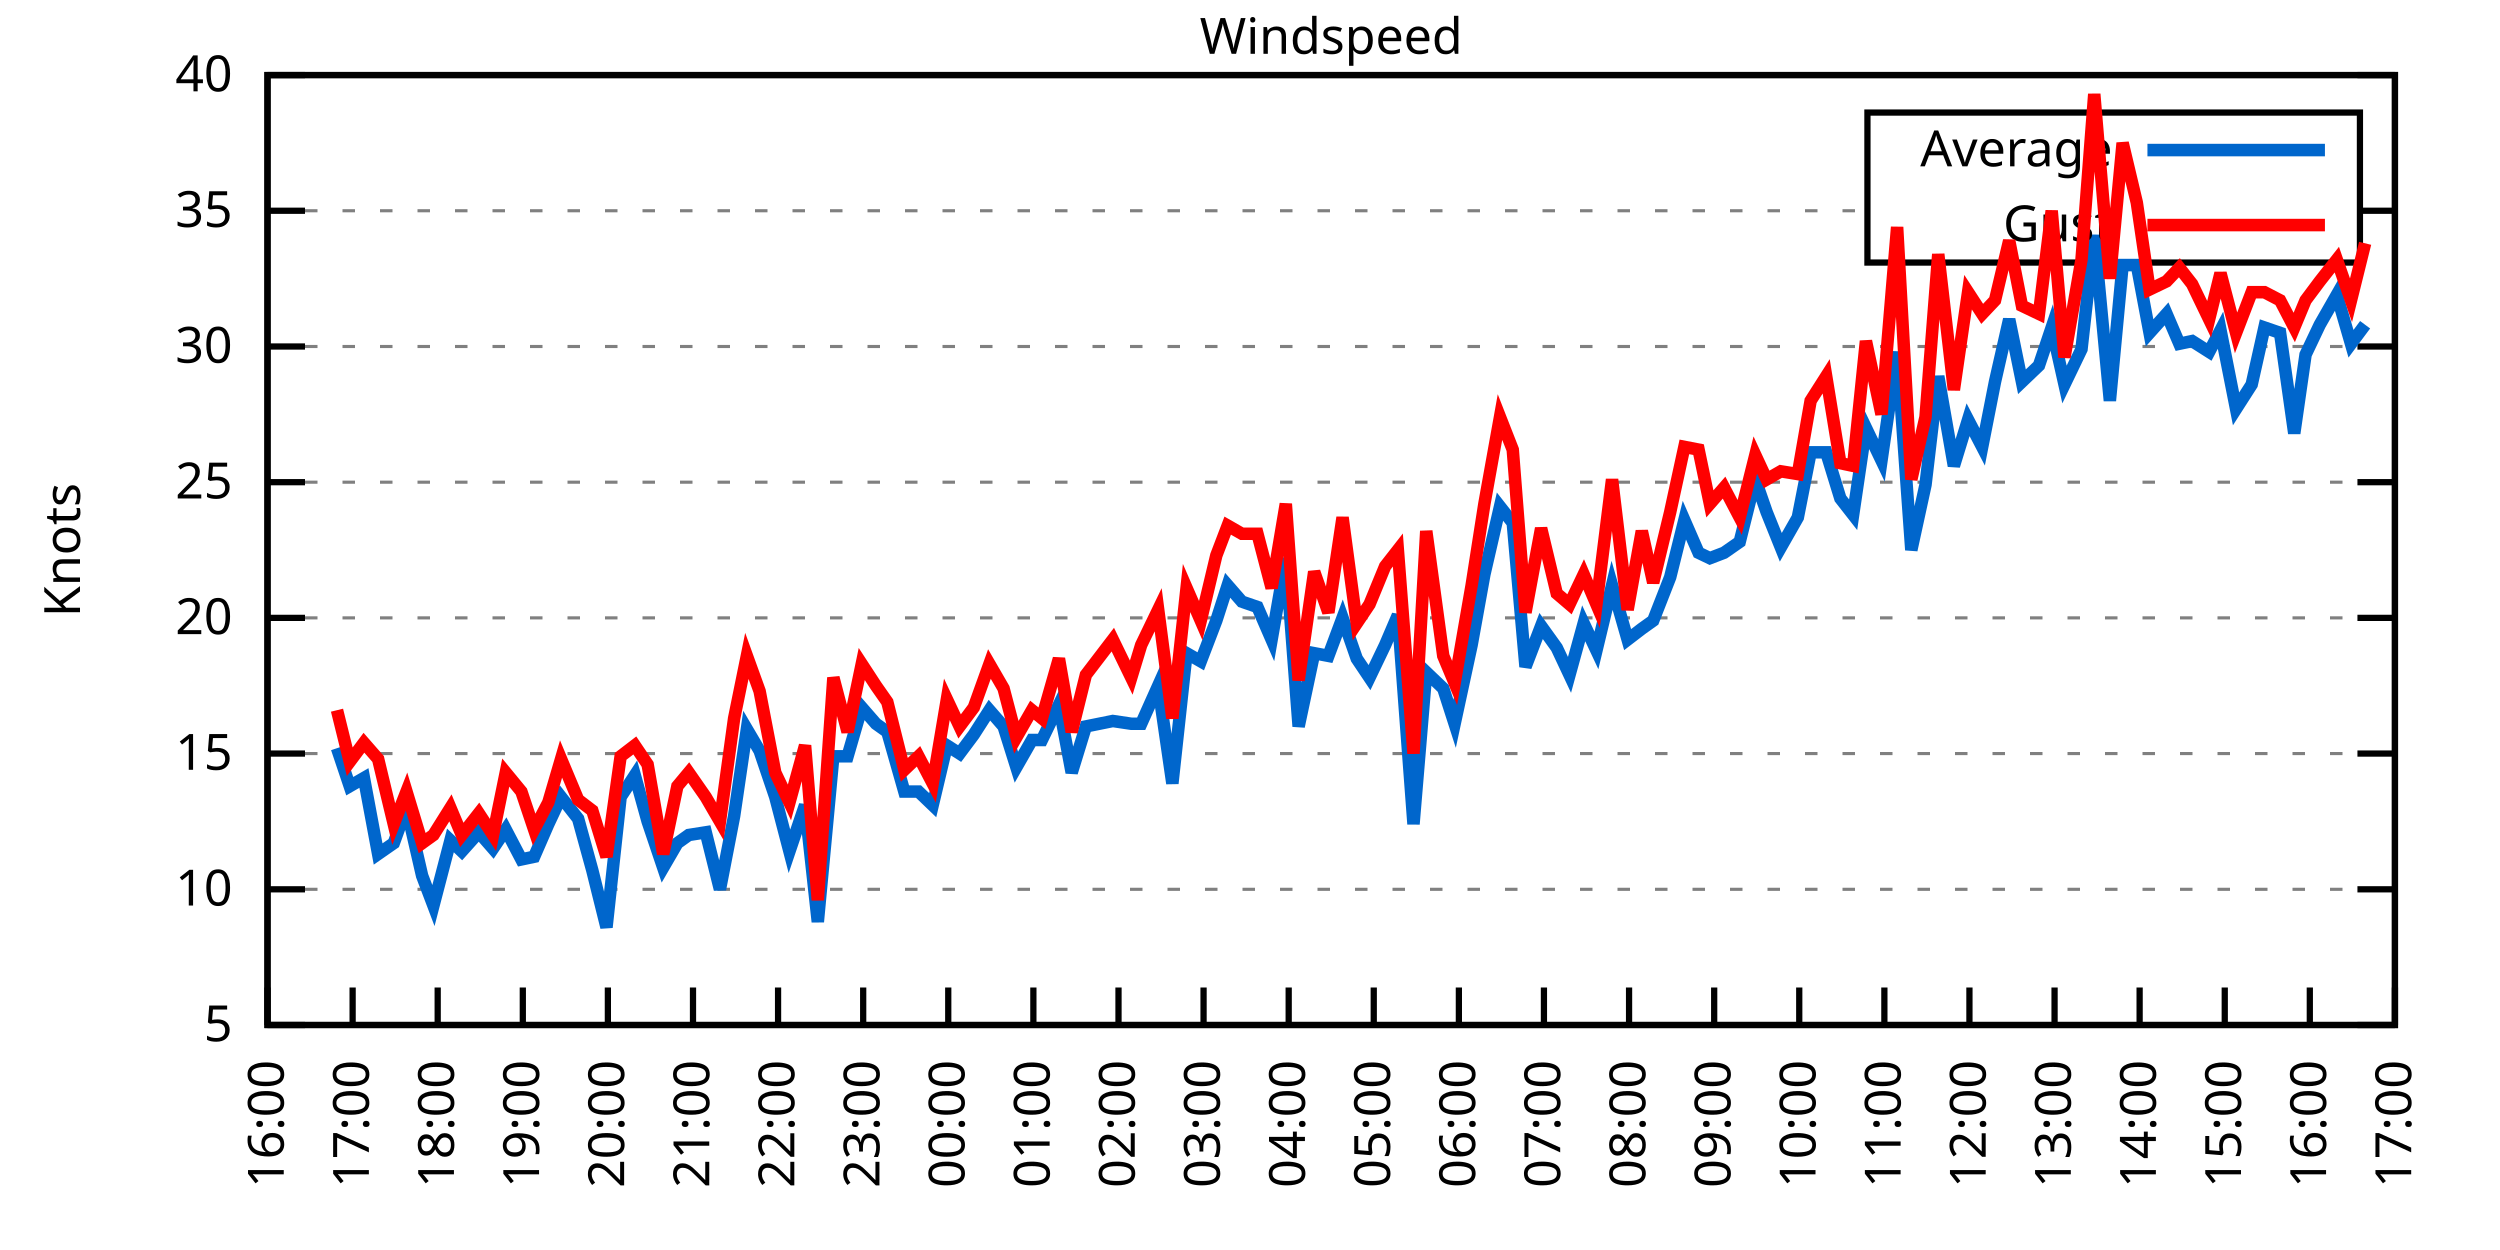
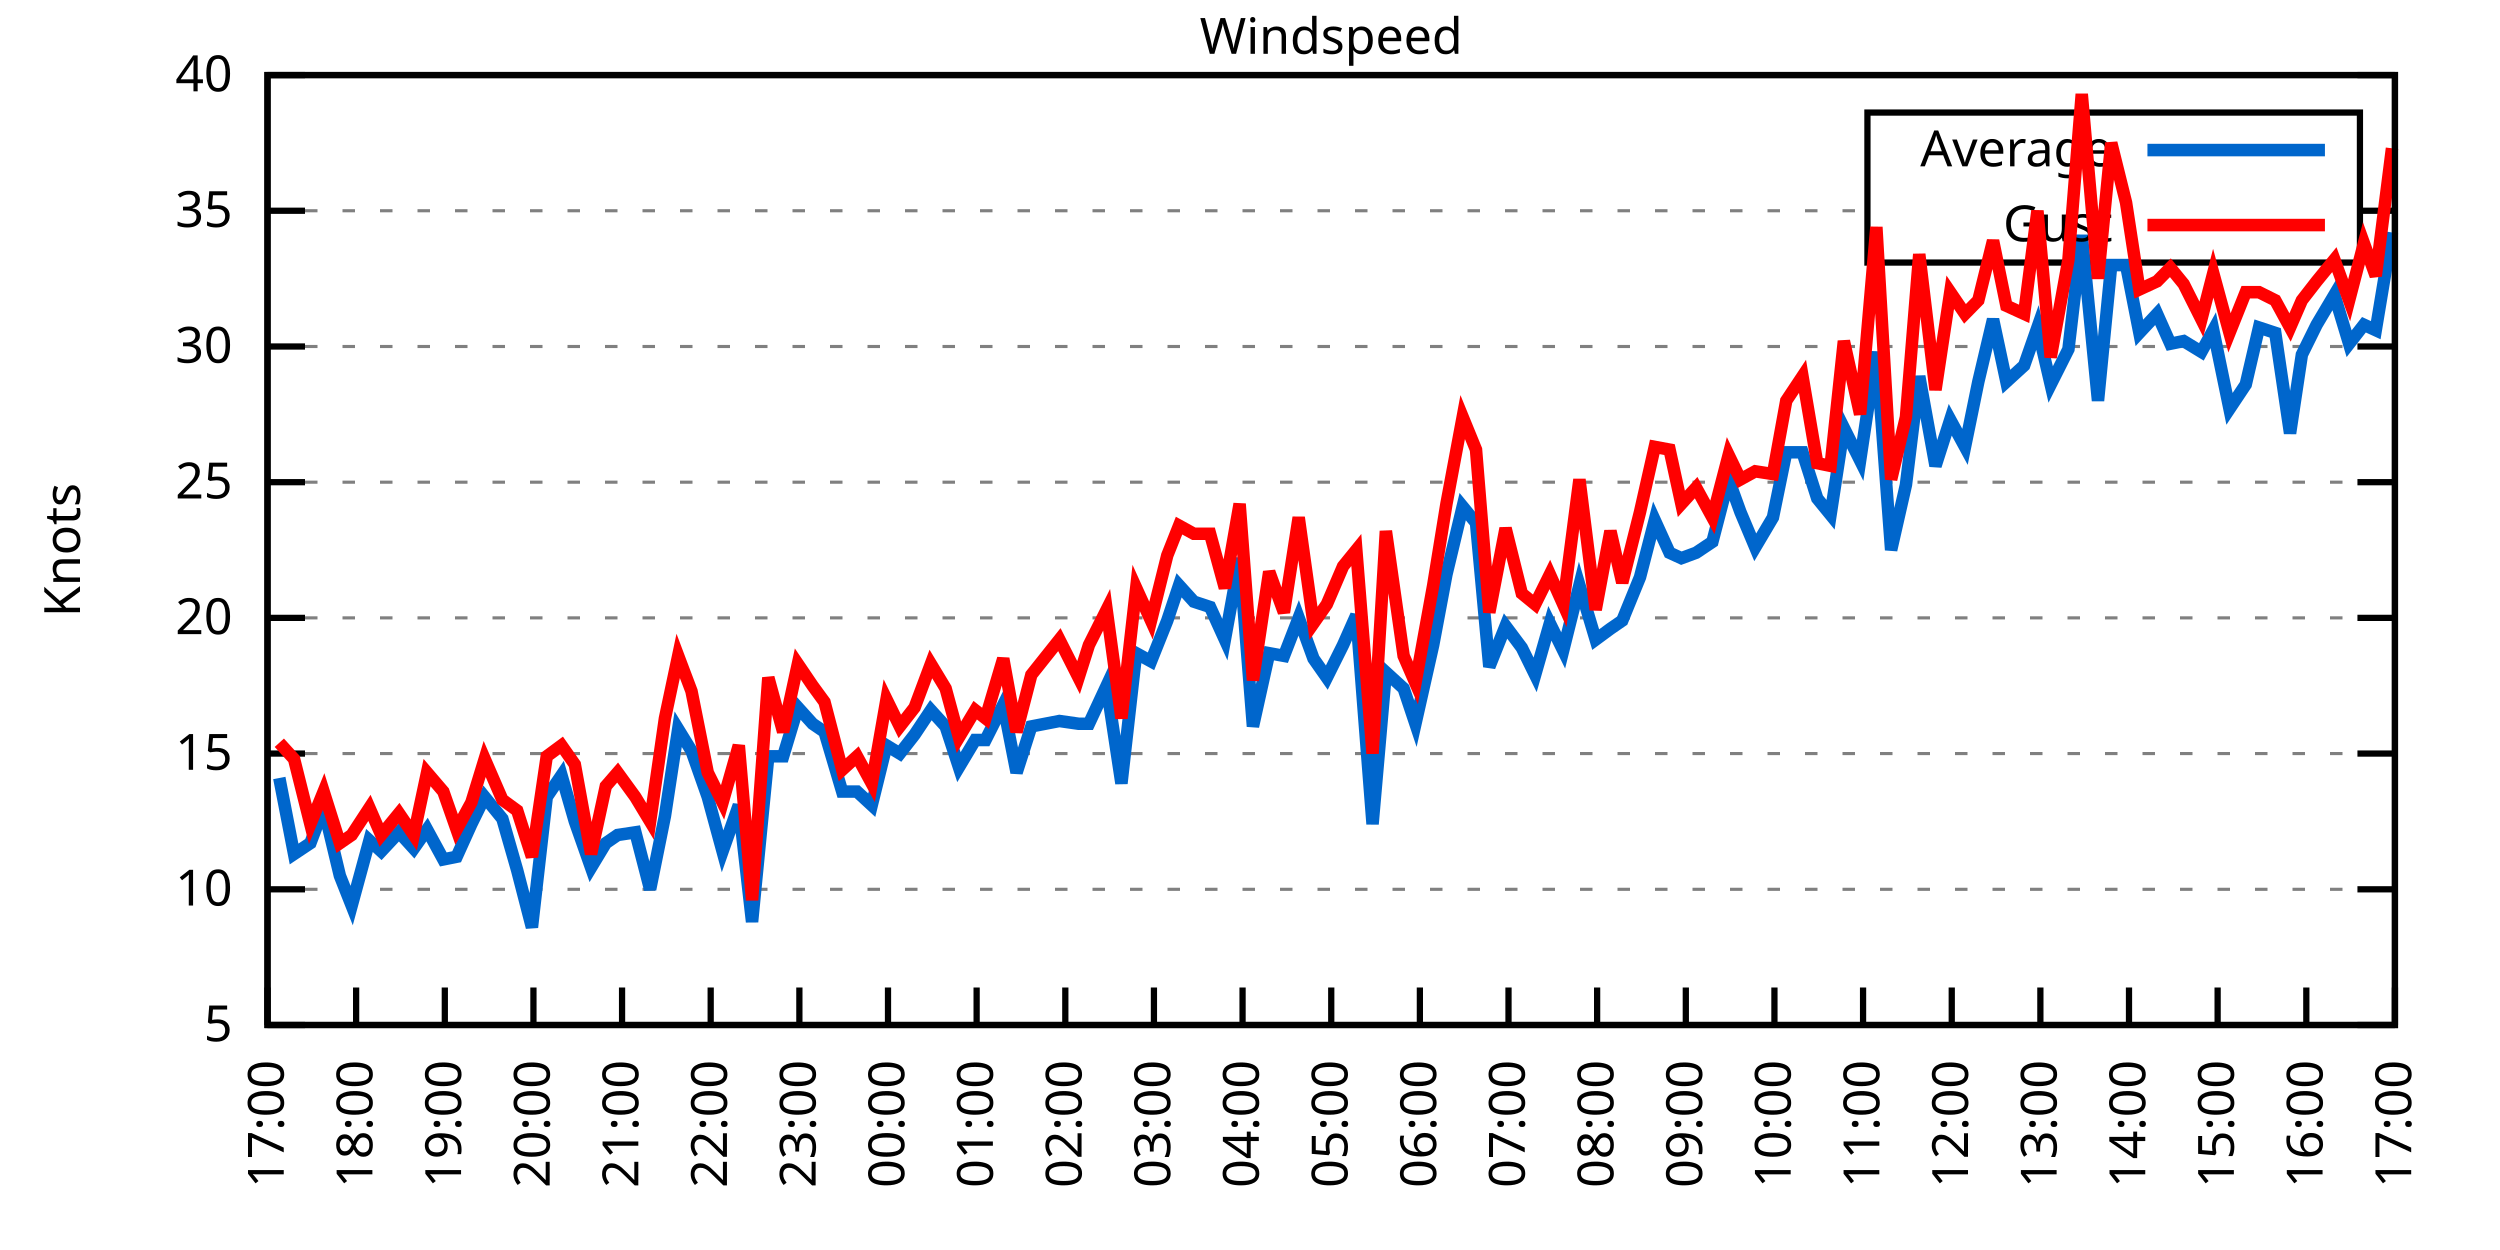
<svg xmlns="http://www.w3.org/2000/svg" xmlns:xlink="http://www.w3.org/1999/xlink" width="400" height="200" viewBox="0 0 400 200">
  <g id="gnuplot_canvas">
    <rect x="0" y="0" width="400" height="200" fill="none" />
    <defs>
      <circle id="gpDot" r="0.5" stroke-width="0.5" stroke="currentColor" />
      <path id="gpPt0" stroke-width="0.333" stroke="currentColor" d="M-1,0 h2 M0,-1 v2" />
      <path id="gpPt1" stroke-width="0.333" stroke="currentColor" d="M-1,-1 L1,1 M1,-1 L-1,1" />
      <path id="gpPt2" stroke-width="0.333" stroke="currentColor" d="M-1,0 L1,0 M0,-1 L0,1 M-1,-1 L1,1 M-1,1 L1,-1" />
      <rect id="gpPt3" stroke-width="0.333" stroke="currentColor" x="-1" y="-1" width="2" height="2" />
      <rect id="gpPt4" stroke-width="0.333" stroke="currentColor" fill="currentColor" x="-1" y="-1" width="2" height="2" />
      <circle id="gpPt5" stroke-width="0.333" stroke="currentColor" cx="0" cy="0" r="1" />
      <use xlink:href="#gpPt5" id="gpPt6" fill="currentColor" stroke="none" />
      <path id="gpPt7" stroke-width="0.333" stroke="currentColor" d="M0,-1.33 L-1.33,0.67 L1.33,0.67 z" />
      <use xlink:href="#gpPt7" id="gpPt8" fill="currentColor" stroke="none" />
      <use xlink:href="#gpPt7" id="gpPt9" stroke="currentColor" transform="rotate(180)" />
      <use xlink:href="#gpPt9" id="gpPt10" fill="currentColor" stroke="none" />
      <use xlink:href="#gpPt3" id="gpPt11" stroke="currentColor" transform="rotate(45)" />
      <use xlink:href="#gpPt11" id="gpPt12" fill="currentColor" stroke="none" />
      <path id="gpPt13" stroke-width="0.333" stroke="currentColor" d="M0,1.330 L1.265,0.411 L0.782,-1.067 L-0.782,-1.076 L-1.265,0.411 z" />
      <use xlink:href="#gpPt13" id="gpPt14" fill="currentColor" stroke="none" />
      <filter id="textbox" filterUnits="objectBoundingBox" x="0" y="0" height="1" width="1">
        <feFlood flood-color="white" flood-opacity="1" result="bgnd" />
        <feComposite in="SourceGraphic" in2="bgnd" operator="atop" />
      </filter>
      <filter id="greybox" filterUnits="objectBoundingBox" x="0" y="0" height="1" width="1">
        <feFlood flood-color="lightgrey" flood-opacity="1" result="grey" />
        <feComposite in="SourceGraphic" in2="grey" operator="atop" />
      </filter>
    </defs>
    <g fill="none" color="white" stroke="currentColor" stroke-width="1.00" stroke-linecap="butt" stroke-linejoin="miter">
</g>
    <g fill="none" color="black" stroke="currentColor" stroke-width="1.00" stroke-linecap="butt" stroke-linejoin="miter">
      <g stroke="none" shape-rendering="crispEdges">
        <polygon fill="rgb(255, 255, 255)" points="42.80,164.00 383.18,164.00 383.18,12.02 42.80,12.02 " />
      </g>
    </g>
    <g fill="none" color="black" stroke="currentColor" stroke-width="1.00" stroke-linecap="butt" stroke-linejoin="miter">
</g>
    <g fill="none" color="black" stroke="black" stroke-width="0.50" stroke-linecap="butt" stroke-linejoin="miter">
</g>
    <g fill="none" color="gray" stroke="currentColor" stroke-width="0.50" stroke-linecap="butt" stroke-linejoin="miter">
      <path stroke="gray" stroke-dasharray="2,4" class="gridline" d="M42.80,164.00 L383.19,164.00  " />
    </g>
    <g fill="none" color="gray" stroke="gray" stroke-width="1.00" stroke-linecap="butt" stroke-linejoin="miter">
</g>
    <g fill="none" color="black" stroke="currentColor" stroke-width="1.00" stroke-linecap="butt" stroke-linejoin="miter">
      <path stroke="black" d="M42.80,164.00 L48.80,164.00 M383.19,164.00 L377.19,164.00  " />
      <g transform="translate(37.20,166.60)" stroke="none" fill="black" font-family="Sans" font-size="8.00" text-anchor="end">
        <text>
          <tspan font-family="Sans"> 5</tspan>
        </text>
      </g>
    </g>
    <g fill="none" color="black" stroke="currentColor" stroke-width="1.00" stroke-linecap="butt" stroke-linejoin="miter">
</g>
    <g fill="none" color="black" stroke="black" stroke-width="0.50" stroke-linecap="butt" stroke-linejoin="miter">
</g>
    <g fill="none" color="gray" stroke="currentColor" stroke-width="0.50" stroke-linecap="butt" stroke-linejoin="miter">
      <path stroke="gray" stroke-dasharray="2,4" class="gridline" d="M42.80,142.29 L383.19,142.29  " />
    </g>
    <g fill="none" color="gray" stroke="gray" stroke-width="1.00" stroke-linecap="butt" stroke-linejoin="miter">
</g>
    <g fill="none" color="black" stroke="currentColor" stroke-width="1.00" stroke-linecap="butt" stroke-linejoin="miter">
      <path stroke="black" d="M42.80,142.29 L48.80,142.29 M383.19,142.29 L377.19,142.29  " />
      <g transform="translate(37.20,144.89)" stroke="none" fill="black" font-family="Sans" font-size="8.00" text-anchor="end">
        <text>
          <tspan font-family="Sans"> 10</tspan>
        </text>
      </g>
    </g>
    <g fill="none" color="black" stroke="currentColor" stroke-width="1.00" stroke-linecap="butt" stroke-linejoin="miter">
</g>
    <g fill="none" color="black" stroke="black" stroke-width="0.50" stroke-linecap="butt" stroke-linejoin="miter">
</g>
    <g fill="none" color="gray" stroke="currentColor" stroke-width="0.50" stroke-linecap="butt" stroke-linejoin="miter">
      <path stroke="gray" stroke-dasharray="2,4" class="gridline" d="M42.80,120.57 L383.19,120.57  " />
    </g>
    <g fill="none" color="gray" stroke="gray" stroke-width="1.00" stroke-linecap="butt" stroke-linejoin="miter">
</g>
    <g fill="none" color="black" stroke="currentColor" stroke-width="1.00" stroke-linecap="butt" stroke-linejoin="miter">
      <path stroke="black" d="M42.80,120.57 L48.80,120.57 M383.19,120.57 L377.19,120.57  " />
      <g transform="translate(37.20,123.17)" stroke="none" fill="black" font-family="Sans" font-size="8.00" text-anchor="end">
        <text>
          <tspan font-family="Sans"> 15</tspan>
        </text>
      </g>
    </g>
    <g fill="none" color="black" stroke="currentColor" stroke-width="1.00" stroke-linecap="butt" stroke-linejoin="miter">
</g>
    <g fill="none" color="black" stroke="black" stroke-width="0.50" stroke-linecap="butt" stroke-linejoin="miter">
</g>
    <g fill="none" color="gray" stroke="currentColor" stroke-width="0.50" stroke-linecap="butt" stroke-linejoin="miter">
      <path stroke="gray" stroke-dasharray="2,4" class="gridline" d="M42.80,98.86 L383.19,98.86  " />
    </g>
    <g fill="none" color="gray" stroke="gray" stroke-width="1.00" stroke-linecap="butt" stroke-linejoin="miter">
</g>
    <g fill="none" color="black" stroke="currentColor" stroke-width="1.00" stroke-linecap="butt" stroke-linejoin="miter">
      <path stroke="black" d="M42.80,98.86 L48.80,98.86 M383.19,98.86 L377.19,98.86  " />
      <g transform="translate(37.20,101.46)" stroke="none" fill="black" font-family="Sans" font-size="8.00" text-anchor="end">
        <text>
          <tspan font-family="Sans"> 20</tspan>
        </text>
      </g>
    </g>
    <g fill="none" color="black" stroke="currentColor" stroke-width="1.00" stroke-linecap="butt" stroke-linejoin="miter">
</g>
    <g fill="none" color="black" stroke="black" stroke-width="0.50" stroke-linecap="butt" stroke-linejoin="miter">
</g>
    <g fill="none" color="gray" stroke="currentColor" stroke-width="0.50" stroke-linecap="butt" stroke-linejoin="miter">
      <path stroke="gray" stroke-dasharray="2,4" class="gridline" d="M42.80,77.15 L383.19,77.15  " />
    </g>
    <g fill="none" color="gray" stroke="gray" stroke-width="1.00" stroke-linecap="butt" stroke-linejoin="miter">
</g>
    <g fill="none" color="black" stroke="currentColor" stroke-width="1.00" stroke-linecap="butt" stroke-linejoin="miter">
      <path stroke="black" d="M42.80,77.15 L48.80,77.15 M383.19,77.15 L377.19,77.15  " />
      <g transform="translate(37.20,79.75)" stroke="none" fill="black" font-family="Sans" font-size="8.00" text-anchor="end">
        <text>
          <tspan font-family="Sans"> 25</tspan>
        </text>
      </g>
    </g>
    <g fill="none" color="black" stroke="currentColor" stroke-width="1.00" stroke-linecap="butt" stroke-linejoin="miter">
</g>
    <g fill="none" color="black" stroke="black" stroke-width="0.50" stroke-linecap="butt" stroke-linejoin="miter">
</g>
    <g fill="none" color="gray" stroke="currentColor" stroke-width="0.50" stroke-linecap="butt" stroke-linejoin="miter">
      <path stroke="gray" stroke-dasharray="2,4" class="gridline" d="M42.80,55.44 L383.19,55.44  " />
    </g>
    <g fill="none" color="gray" stroke="gray" stroke-width="1.00" stroke-linecap="butt" stroke-linejoin="miter">
</g>
    <g fill="none" color="black" stroke="currentColor" stroke-width="1.00" stroke-linecap="butt" stroke-linejoin="miter">
      <path stroke="black" d="M42.80,55.44 L48.80,55.44 M383.19,55.44 L377.19,55.44  " />
      <g transform="translate(37.20,58.04)" stroke="none" fill="black" font-family="Sans" font-size="8.00" text-anchor="end">
        <text>
          <tspan font-family="Sans"> 30</tspan>
        </text>
      </g>
    </g>
    <g fill="none" color="black" stroke="currentColor" stroke-width="1.00" stroke-linecap="butt" stroke-linejoin="miter">
</g>
    <g fill="none" color="black" stroke="black" stroke-width="0.50" stroke-linecap="butt" stroke-linejoin="miter">
</g>
    <g fill="none" color="gray" stroke="currentColor" stroke-width="0.50" stroke-linecap="butt" stroke-linejoin="miter">
      <path stroke="gray" stroke-dasharray="2,4" class="gridline" d="M42.80,33.72 L298.79,33.72 M377.59,33.72 L383.19,33.72  " />
    </g>
    <g fill="none" color="gray" stroke="gray" stroke-width="1.00" stroke-linecap="butt" stroke-linejoin="miter">
</g>
    <g fill="none" color="black" stroke="currentColor" stroke-width="1.00" stroke-linecap="butt" stroke-linejoin="miter">
      <path stroke="black" d="M42.80,33.72 L48.80,33.72 M383.19,33.72 L377.19,33.72  " />
      <g transform="translate(37.20,36.32)" stroke="none" fill="black" font-family="Sans" font-size="8.00" text-anchor="end">
        <text>
          <tspan font-family="Sans"> 35</tspan>
        </text>
      </g>
    </g>
    <g fill="none" color="black" stroke="currentColor" stroke-width="1.00" stroke-linecap="butt" stroke-linejoin="miter">
</g>
    <g fill="none" color="black" stroke="black" stroke-width="0.50" stroke-linecap="butt" stroke-linejoin="miter">
</g>
    <g fill="none" color="gray" stroke="currentColor" stroke-width="0.50" stroke-linecap="butt" stroke-linejoin="miter">
      <path stroke="gray" stroke-dasharray="2,4" class="gridline" d="M42.80,12.01 L383.19,12.01  " />
    </g>
    <g fill="none" color="gray" stroke="gray" stroke-width="1.00" stroke-linecap="butt" stroke-linejoin="miter">
</g>
    <g fill="none" color="black" stroke="currentColor" stroke-width="1.00" stroke-linecap="butt" stroke-linejoin="miter">
      <path stroke="black" d="M42.80,12.01 L48.80,12.01 M383.19,12.01 L377.19,12.01  " />
      <g transform="translate(37.20,14.61)" stroke="none" fill="black" font-family="Sans" font-size="8.00" text-anchor="end">
        <text>
          <tspan font-family="Sans"> 40</tspan>
        </text>
      </g>
    </g>
    <g fill="none" color="black" stroke="currentColor" stroke-width="1.00" stroke-linecap="butt" stroke-linejoin="miter">
      <path stroke="black" d="M42.80,164.00 L42.80,158.00  " />
      <g transform="translate(45.40,169.60) rotate(270.00)" stroke="none" fill="black" font-family="Sans" font-size="8.00" text-anchor="end">
        <text>
-           <tspan font-family="Sans">16:00</tspan>
-         </text>
-       </g>
-     </g>
-     <g fill="none" color="black" stroke="currentColor" stroke-width="1.00" stroke-linecap="butt" stroke-linejoin="miter">
-       <path stroke="black" d="M56.42,164.00 L56.42,158.00  " />
-       <g transform="translate(59.02,169.60) rotate(270.00)" stroke="none" fill="black" font-family="Sans" font-size="8.00" text-anchor="end">
-         <text>
          <tspan font-family="Sans">17:00</tspan>
        </text>
      </g>
    </g>
    <g fill="none" color="black" stroke="currentColor" stroke-width="1.00" stroke-linecap="butt" stroke-linejoin="miter">
-       <path stroke="black" d="M70.03,164.00 L70.03,158.00  " />
-       <g transform="translate(72.63,169.60) rotate(270.00)" stroke="none" fill="black" font-family="Sans" font-size="8.00" text-anchor="end">
+       <path stroke="black" d="M56.98,164.00 L56.98,158.00  " />
+       <g transform="translate(59.58,169.60) rotate(270.00)" stroke="none" fill="black" font-family="Sans" font-size="8.00" text-anchor="end">
        <text>
          <tspan font-family="Sans">18:00</tspan>
        </text>
      </g>
    </g>
    <g fill="none" color="black" stroke="currentColor" stroke-width="1.00" stroke-linecap="butt" stroke-linejoin="miter">
-       <path stroke="black" d="M83.65,164.00 L83.65,158.00  " />
-       <g transform="translate(86.25,169.60) rotate(270.00)" stroke="none" fill="black" font-family="Sans" font-size="8.00" text-anchor="end">
+       <path stroke="black" d="M71.17,164.00 L71.17,158.00  " />
+       <g transform="translate(73.77,169.60) rotate(270.00)" stroke="none" fill="black" font-family="Sans" font-size="8.00" text-anchor="end">
        <text>
          <tspan font-family="Sans">19:00</tspan>
        </text>
      </g>
    </g>
    <g fill="none" color="black" stroke="currentColor" stroke-width="1.00" stroke-linecap="butt" stroke-linejoin="miter">
-       <path stroke="black" d="M97.26,164.00 L97.26,158.00  " />
-       <g transform="translate(99.86,169.60) rotate(270.00)" stroke="none" fill="black" font-family="Sans" font-size="8.00" text-anchor="end">
+       <path stroke="black" d="M85.35,164.00 L85.35,158.00  " />
+       <g transform="translate(87.95,169.60) rotate(270.00)" stroke="none" fill="black" font-family="Sans" font-size="8.00" text-anchor="end">
        <text>
          <tspan font-family="Sans">20:00</tspan>
        </text>
      </g>
    </g>
    <g fill="none" color="black" stroke="currentColor" stroke-width="1.00" stroke-linecap="butt" stroke-linejoin="miter">
-       <path stroke="black" d="M110.88,164.00 L110.88,158.00  " />
-       <g transform="translate(113.48,169.60) rotate(270.00)" stroke="none" fill="black" font-family="Sans" font-size="8.00" text-anchor="end">
+       <path stroke="black" d="M99.53,164.00 L99.53,158.00  " />
+       <g transform="translate(102.13,169.60) rotate(270.00)" stroke="none" fill="black" font-family="Sans" font-size="8.00" text-anchor="end">
        <text>
          <tspan font-family="Sans">21:00</tspan>
        </text>
      </g>
    </g>
    <g fill="none" color="black" stroke="currentColor" stroke-width="1.00" stroke-linecap="butt" stroke-linejoin="miter">
-       <path stroke="black" d="M124.49,164.00 L124.49,158.00  " />
-       <g transform="translate(127.09,169.60) rotate(270.00)" stroke="none" fill="black" font-family="Sans" font-size="8.00" text-anchor="end">
+       <path stroke="black" d="M113.71,164.00 L113.71,158.00  " />
+       <g transform="translate(116.31,169.60) rotate(270.00)" stroke="none" fill="black" font-family="Sans" font-size="8.00" text-anchor="end">
        <text>
          <tspan font-family="Sans">22:00</tspan>
        </text>
      </g>
    </g>
    <g fill="none" color="black" stroke="currentColor" stroke-width="1.00" stroke-linecap="butt" stroke-linejoin="miter">
-       <path stroke="black" d="M138.11,164.00 L138.11,158.00  " />
-       <g transform="translate(140.71,169.60) rotate(270.00)" stroke="none" fill="black" font-family="Sans" font-size="8.00" text-anchor="end">
+       <path stroke="black" d="M127.90,164.00 L127.90,158.00  " />
+       <g transform="translate(130.50,169.60) rotate(270.00)" stroke="none" fill="black" font-family="Sans" font-size="8.00" text-anchor="end">
        <text>
          <tspan font-family="Sans">23:00</tspan>
        </text>
      </g>
    </g>
    <g fill="none" color="black" stroke="currentColor" stroke-width="1.00" stroke-linecap="butt" stroke-linejoin="miter">
-       <path stroke="black" d="M151.72,164.00 L151.72,158.00  " />
-       <g transform="translate(154.32,169.60) rotate(270.00)" stroke="none" fill="black" font-family="Sans" font-size="8.00" text-anchor="end">
+       <path stroke="black" d="M142.08,164.00 L142.08,158.00  " />
+       <g transform="translate(144.68,169.60) rotate(270.00)" stroke="none" fill="black" font-family="Sans" font-size="8.00" text-anchor="end">
        <text>
          <tspan font-family="Sans">00:00</tspan>
        </text>
      </g>
    </g>
    <g fill="none" color="black" stroke="currentColor" stroke-width="1.00" stroke-linecap="butt" stroke-linejoin="miter">
-       <path stroke="black" d="M165.34,164.00 L165.34,158.00  " />
-       <g transform="translate(167.94,169.60) rotate(270.00)" stroke="none" fill="black" font-family="Sans" font-size="8.00" text-anchor="end">
+       <path stroke="black" d="M156.26,164.00 L156.26,158.00  " />
+       <g transform="translate(158.86,169.60) rotate(270.00)" stroke="none" fill="black" font-family="Sans" font-size="8.00" text-anchor="end">
        <text>
          <tspan font-family="Sans">01:00</tspan>
        </text>
      </g>
    </g>
    <g fill="none" color="black" stroke="currentColor" stroke-width="1.00" stroke-linecap="butt" stroke-linejoin="miter">
-       <path stroke="black" d="M178.96,164.00 L178.96,158.00  " />
-       <g transform="translate(181.56,169.60) rotate(270.00)" stroke="none" fill="black" font-family="Sans" font-size="8.00" text-anchor="end">
+       <path stroke="black" d="M170.45,164.00 L170.45,158.00  " />
+       <g transform="translate(173.05,169.60) rotate(270.00)" stroke="none" fill="black" font-family="Sans" font-size="8.00" text-anchor="end">
        <text>
          <tspan font-family="Sans">02:00</tspan>
        </text>
      </g>
    </g>
    <g fill="none" color="black" stroke="currentColor" stroke-width="1.00" stroke-linecap="butt" stroke-linejoin="miter">
-       <path stroke="black" d="M192.57,164.00 L192.57,158.00  " />
-       <g transform="translate(195.17,169.60) rotate(270.00)" stroke="none" fill="black" font-family="Sans" font-size="8.00" text-anchor="end">
+       <path stroke="black" d="M184.63,164.00 L184.63,158.00  " />
+       <g transform="translate(187.23,169.60) rotate(270.00)" stroke="none" fill="black" font-family="Sans" font-size="8.00" text-anchor="end">
        <text>
          <tspan font-family="Sans">03:00</tspan>
        </text>
      </g>
    </g>
    <g fill="none" color="black" stroke="currentColor" stroke-width="1.00" stroke-linecap="butt" stroke-linejoin="miter">
-       <path stroke="black" d="M206.19,164.00 L206.19,158.00  " />
-       <g transform="translate(208.79,169.60) rotate(270.00)" stroke="none" fill="black" font-family="Sans" font-size="8.00" text-anchor="end">
+       <path stroke="black" d="M198.81,164.00 L198.81,158.00  " />
+       <g transform="translate(201.41,169.60) rotate(270.00)" stroke="none" fill="black" font-family="Sans" font-size="8.00" text-anchor="end">
        <text>
          <tspan font-family="Sans">04:00</tspan>
        </text>
      </g>
    </g>
    <g fill="none" color="black" stroke="currentColor" stroke-width="1.00" stroke-linecap="butt" stroke-linejoin="miter">
-       <path stroke="black" d="M219.80,164.00 L219.80,158.00  " />
-       <g transform="translate(222.40,169.60) rotate(270.00)" stroke="none" fill="black" font-family="Sans" font-size="8.00" text-anchor="end">
+       <path stroke="black" d="M213.00,164.00 L213.00,158.00  " />
+       <g transform="translate(215.60,169.60) rotate(270.00)" stroke="none" fill="black" font-family="Sans" font-size="8.00" text-anchor="end">
        <text>
          <tspan font-family="Sans">05:00</tspan>
        </text>
      </g>
    </g>
    <g fill="none" color="black" stroke="currentColor" stroke-width="1.00" stroke-linecap="butt" stroke-linejoin="miter">
-       <path stroke="black" d="M233.42,164.00 L233.42,158.00  " />
-       <g transform="translate(236.02,169.60) rotate(270.00)" stroke="none" fill="black" font-family="Sans" font-size="8.00" text-anchor="end">
+       <path stroke="black" d="M227.18,164.00 L227.18,158.00  " />
+       <g transform="translate(229.78,169.60) rotate(270.00)" stroke="none" fill="black" font-family="Sans" font-size="8.00" text-anchor="end">
        <text>
          <tspan font-family="Sans">06:00</tspan>
        </text>
      </g>
    </g>
    <g fill="none" color="black" stroke="currentColor" stroke-width="1.00" stroke-linecap="butt" stroke-linejoin="miter">
-       <path stroke="black" d="M247.03,164.00 L247.03,158.00  " />
-       <g transform="translate(249.63,169.60) rotate(270.00)" stroke="none" fill="black" font-family="Sans" font-size="8.00" text-anchor="end">
+       <path stroke="black" d="M241.36,164.00 L241.36,158.00  " />
+       <g transform="translate(243.96,169.60) rotate(270.00)" stroke="none" fill="black" font-family="Sans" font-size="8.00" text-anchor="end">
        <text>
          <tspan font-family="Sans">07:00</tspan>
        </text>
      </g>
    </g>
    <g fill="none" color="black" stroke="currentColor" stroke-width="1.00" stroke-linecap="butt" stroke-linejoin="miter">
-       <path stroke="black" d="M260.65,164.00 L260.65,158.00  " />
-       <g transform="translate(263.25,169.60) rotate(270.00)" stroke="none" fill="black" font-family="Sans" font-size="8.00" text-anchor="end">
+       <path stroke="black" d="M255.54,164.00 L255.54,158.00  " />
+       <g transform="translate(258.14,169.60) rotate(270.00)" stroke="none" fill="black" font-family="Sans" font-size="8.00" text-anchor="end">
        <text>
          <tspan font-family="Sans">08:00</tspan>
        </text>
      </g>
    </g>
    <g fill="none" color="black" stroke="currentColor" stroke-width="1.00" stroke-linecap="butt" stroke-linejoin="miter">
-       <path stroke="black" d="M274.27,164.00 L274.27,158.00  " />
-       <g transform="translate(276.87,169.60) rotate(270.00)" stroke="none" fill="black" font-family="Sans" font-size="8.00" text-anchor="end">
+       <path stroke="black" d="M269.73,164.00 L269.73,158.00  " />
+       <g transform="translate(272.33,169.60) rotate(270.00)" stroke="none" fill="black" font-family="Sans" font-size="8.00" text-anchor="end">
        <text>
          <tspan font-family="Sans">09:00</tspan>
        </text>
      </g>
    </g>
    <g fill="none" color="black" stroke="currentColor" stroke-width="1.00" stroke-linecap="butt" stroke-linejoin="miter">
-       <path stroke="black" d="M287.88,164.00 L287.88,158.00  " />
-       <g transform="translate(290.48,169.60) rotate(270.00)" stroke="none" fill="black" font-family="Sans" font-size="8.00" text-anchor="end">
+       <path stroke="black" d="M283.91,164.00 L283.91,158.00  " />
+       <g transform="translate(286.51,169.60) rotate(270.00)" stroke="none" fill="black" font-family="Sans" font-size="8.00" text-anchor="end">
        <text>
          <tspan font-family="Sans">10:00</tspan>
        </text>
      </g>
    </g>
    <g fill="none" color="black" stroke="currentColor" stroke-width="1.00" stroke-linecap="butt" stroke-linejoin="miter">
-       <path stroke="black" d="M301.50,164.00 L301.50,158.00  " />
-       <g transform="translate(304.10,169.60) rotate(270.00)" stroke="none" fill="black" font-family="Sans" font-size="8.00" text-anchor="end">
+       <path stroke="black" d="M298.09,164.00 L298.09,158.00  " />
+       <g transform="translate(300.69,169.60) rotate(270.00)" stroke="none" fill="black" font-family="Sans" font-size="8.00" text-anchor="end">
        <text>
          <tspan font-family="Sans">11:00</tspan>
        </text>
      </g>
    </g>
    <g fill="none" color="black" stroke="currentColor" stroke-width="1.00" stroke-linecap="butt" stroke-linejoin="miter">
-       <path stroke="black" d="M315.11,164.00 L315.11,158.00  " />
-       <g transform="translate(317.71,169.60) rotate(270.00)" stroke="none" fill="black" font-family="Sans" font-size="8.00" text-anchor="end">
+       <path stroke="black" d="M312.28,164.00 L312.28,158.00  " />
+       <g transform="translate(314.88,169.60) rotate(270.00)" stroke="none" fill="black" font-family="Sans" font-size="8.00" text-anchor="end">
        <text>
          <tspan font-family="Sans">12:00</tspan>
        </text>
      </g>
    </g>
    <g fill="none" color="black" stroke="currentColor" stroke-width="1.00" stroke-linecap="butt" stroke-linejoin="miter">
-       <path stroke="black" d="M328.73,164.00 L328.73,158.00  " />
-       <g transform="translate(331.33,169.60) rotate(270.00)" stroke="none" fill="black" font-family="Sans" font-size="8.00" text-anchor="end">
+       <path stroke="black" d="M326.46,164.00 L326.46,158.00  " />
+       <g transform="translate(329.06,169.60) rotate(270.00)" stroke="none" fill="black" font-family="Sans" font-size="8.00" text-anchor="end">
        <text>
          <tspan font-family="Sans">13:00</tspan>
        </text>
      </g>
    </g>
    <g fill="none" color="black" stroke="currentColor" stroke-width="1.00" stroke-linecap="butt" stroke-linejoin="miter">
-       <path stroke="black" d="M342.34,164.00 L342.34,158.00  " />
-       <g transform="translate(344.94,169.60) rotate(270.00)" stroke="none" fill="black" font-family="Sans" font-size="8.00" text-anchor="end">
+       <path stroke="black" d="M340.64,164.00 L340.64,158.00  " />
+       <g transform="translate(343.24,169.60) rotate(270.00)" stroke="none" fill="black" font-family="Sans" font-size="8.00" text-anchor="end">
        <text>
          <tspan font-family="Sans">14:00</tspan>
        </text>
      </g>
    </g>
    <g fill="none" color="black" stroke="currentColor" stroke-width="1.00" stroke-linecap="butt" stroke-linejoin="miter">
-       <path stroke="black" d="M355.96,164.00 L355.96,158.00  " />
-       <g transform="translate(358.56,169.60) rotate(270.00)" stroke="none" fill="black" font-family="Sans" font-size="8.00" text-anchor="end">
+       <path stroke="black" d="M354.82,164.00 L354.82,158.00  " />
+       <g transform="translate(357.42,169.60) rotate(270.00)" stroke="none" fill="black" font-family="Sans" font-size="8.00" text-anchor="end">
        <text>
          <tspan font-family="Sans">15:00</tspan>
        </text>
      </g>
    </g>
    <g fill="none" color="black" stroke="currentColor" stroke-width="1.00" stroke-linecap="butt" stroke-linejoin="miter">
-       <path stroke="black" d="M369.57,164.00 L369.57,158.00  " />
-       <g transform="translate(372.17,169.60) rotate(270.00)" stroke="none" fill="black" font-family="Sans" font-size="8.00" text-anchor="end">
+       <path stroke="black" d="M369.01,164.00 L369.01,158.00  " />
+       <g transform="translate(371.61,169.60) rotate(270.00)" stroke="none" fill="black" font-family="Sans" font-size="8.00" text-anchor="end">
        <text>
          <tspan font-family="Sans">16:00</tspan>
        </text>
      </g>
    </g>
    <g fill="none" color="black" stroke="currentColor" stroke-width="1.00" stroke-linecap="butt" stroke-linejoin="miter">
      <path stroke="black" d="M383.19,164.00 L383.19,158.00  " />
      <g transform="translate(385.79,169.60) rotate(270.00)" stroke="none" fill="black" font-family="Sans" font-size="8.00" text-anchor="end">
        <text>
          <tspan font-family="Sans">17:00</tspan>
        </text>
      </g>
    </g>
    <g fill="none" color="black" stroke="currentColor" stroke-width="1.00" stroke-linecap="butt" stroke-linejoin="miter">
</g>
    <g fill="none" color="black" stroke="currentColor" stroke-width="1.00" stroke-linecap="butt" stroke-linejoin="miter">
      <path stroke="black" d="M42.80,12.01 L42.80,164.00 L383.19,164.00 L383.19,12.01 L42.80,12.01 Z  " />
    </g>
    <g fill="none" color="black" stroke="currentColor" stroke-width="1.00" stroke-linecap="butt" stroke-linejoin="miter">
</g>
    <g fill="none" color="black" stroke="currentColor" stroke-width="1.00" stroke-linecap="butt" stroke-linejoin="miter">
      <path stroke="black" d="M298.79,42.01 L298.79,18.01 L377.59,18.01 L377.59,42.01 L298.79,42.01 Z  " />
    </g>
    <g id="Windspeed_plot_1">
      <g fill="none" color="white" stroke="black" stroke-width="2.00" stroke-linecap="butt" stroke-linejoin="miter">
</g>
      <g fill="none" color="black" stroke="currentColor" stroke-width="2.00" stroke-linecap="butt" stroke-linejoin="miter">
        <g transform="translate(337.99,26.61)" stroke="none" fill="black" font-family="Sans" font-size="8.00" text-anchor="end">
          <text>
            <tspan font-family="Sans">Average</tspan>
          </text>
        </g>
      </g>
      <g fill="none" color="black" stroke="currentColor" stroke-width="2.00" stroke-linecap="butt" stroke-linejoin="miter">
-         <path stroke="rgb(  0, 102, 204)" d="M343.59,24.01 L371.99,24.01 M53.92,119.71 L55.96,125.79 L58.23,124.48 L60.50,136.64 L63.00,134.90 L65.04,129.26   L67.54,140.12 L69.35,144.89 L72.07,134.47 L73.89,136.21 L76.61,133.17 L78.88,135.77 L80.92,132.73 L83.42,137.51   L85.46,137.08 L87.73,131.86 L89.77,127.52 L92.50,131.00 L94.77,139.25 L97.04,148.37 L99.30,127.52 L101.57,124.05   L103.62,131.43 L106.11,138.81 L108.38,134.90 L110.20,133.60 L112.92,133.17 L115.19,142.29 L117.46,130.56 L119.50,116.67   L121.54,120.14 L124.04,127.52 L126.31,136.21 L128.81,128.83 L130.85,147.50 L133.34,121.01 L135.61,121.01 L137.88,113.19   L140.15,115.80 L141.97,117.10 L144.69,126.65 L146.96,126.65 L149.23,128.83 L151.50,119.27 L153.54,120.57 L155.81,117.53   L158.31,113.63 L160.57,116.23 L162.62,122.75 L165.11,118.40 L166.70,118.40 L169.43,112.76 L171.47,123.61 L173.74,116.23   L178.05,115.36 L181.00,115.80 L182.59,115.80 L185.31,109.72 L187.58,125.35 L189.85,104.51 L192.12,105.81 L194.61,99.30   L196.43,93.65 L198.70,96.26 L201.19,97.12 L203.46,102.34 L205.73,89.31 L207.78,116.23 L210.27,104.51 L212.54,104.94   L214.81,98.86 L217.08,105.38 L219.12,108.42 L221.62,103.20 L223.66,98.43 L226.16,131.86 L228.20,107.55 L230.92,110.15   L232.74,115.80 L235.46,103.20 L237.50,91.91 L240.00,81.06 L242.04,83.66 L244.08,106.68 L246.58,100.16 L249.08,103.64   L251.12,107.98 L253.39,99.73 L255.43,104.07 L257.93,93.65 L260.42,102.34 L262.69,100.60 L264.51,99.30 L267.23,92.35   L269.50,83.23 L271.77,88.44 L273.58,89.31 L275.85,88.44 L278.35,86.70 L280.85,76.71 L282.66,81.93 L284.93,87.57   L287.65,82.79 L289.70,72.37 L292.19,72.37 L294.46,79.75 L296.50,82.36 L298.55,68.46 L301.04,73.67 L303.54,56.30   L305.81,88.00 L308.08,77.58 L310.12,60.21 L312.62,74.54 L314.89,67.16 L317.15,71.50 L319.20,61.08 L321.47,51.09   L323.51,61.08 L326.23,58.48 L328.27,52.40 L330.32,61.52 L333.04,55.87 L335.08,37.63 L337.58,64.12 L339.62,42.41   L341.89,42.41 L343.93,53.26 L346.65,50.22 L348.70,55.00 L350.74,54.57 L353.46,56.30 L355.28,52.83 L357.77,65.42   L360.27,61.52 L362.31,52.40 L364.81,53.26 L367.08,69.33 L368.89,56.74 L371.16,51.96 L373.89,47.18 L376.16,55.00   L378.42,51.96  " />
+         <path stroke="rgb(  0, 102, 204)" d="M343.59,24.01 L371.99,24.01 M44.69,124.48 L47.05,136.64 L49.66,134.90 L51.78,129.26 L54.38,140.12 L56.27,144.89   L59.11,134.47 L61.00,136.21 L63.84,133.17 L66.20,135.77 L68.33,132.73 L70.93,137.51 L73.06,137.08 L75.42,131.86   L77.55,127.52 L80.38,131.00 L82.75,139.25 L85.11,148.37 L87.48,127.52 L89.84,124.05 L91.97,131.43 L94.57,138.81   L96.93,134.90 L98.82,133.60 L101.66,133.17 L104.02,142.29 L106.39,130.56 L108.51,116.67 L110.64,120.14 L113.24,127.52   L115.61,136.21 L118.21,128.83 L120.33,147.50 L122.93,121.01 L125.30,121.01 L127.66,113.19 L130.02,115.80 L131.92,117.10   L134.75,126.65 L137.12,126.65 L139.48,128.83 L141.84,119.27 L143.97,120.57 L146.34,117.53 L148.94,113.63 L151.30,116.23   L153.43,122.75 L156.03,118.40 L157.68,118.40 L160.52,112.76 L162.65,123.61 L165.01,116.23 L169.50,115.36 L172.57,115.80   L174.23,115.80 L177.06,109.72 L179.43,125.35 L181.79,104.51 L184.16,105.81 L186.76,99.30 L188.65,93.65 L191.01,96.26   L193.61,97.12 L195.98,102.34 L198.34,89.31 L200.47,116.23 L203.07,104.51 L205.43,104.94 L207.79,98.86 L210.16,105.38   L212.29,108.42 L214.89,103.20 L217.01,98.43 L219.61,131.86 L221.74,107.55 L224.58,110.15 L226.47,115.80 L229.31,103.20   L231.43,91.91 L234.03,81.06 L236.16,83.66 L238.29,106.68 L240.89,100.16 L243.49,103.64 L245.62,107.98 L247.98,99.73   L250.11,104.07 L252.71,93.65 L255.31,102.34 L257.67,100.60 L259.56,99.30 L262.40,92.35 L264.76,83.23 L267.13,88.44   L269.02,89.31 L271.38,88.44 L273.98,86.70 L276.58,76.71 L278.47,81.93 L280.84,87.57 L283.67,82.79 L285.80,72.37   L288.40,72.37 L290.76,79.75 L292.89,82.36 L295.02,68.46 L297.62,73.67 L300.22,56.30 L302.58,88.00 L304.95,77.58   L307.08,60.21 L309.68,74.54 L312.04,67.16 L314.40,71.50 L316.53,61.08 L318.89,51.09 L321.02,61.08 L323.86,58.48   L325.99,52.40 L328.11,61.52 L330.95,55.87 L333.08,37.63 L335.68,64.12 L337.80,42.41 L340.17,42.41 L342.30,53.26   L345.13,50.22 L347.26,55.00 L349.39,54.57 L352.22,56.30 L354.12,52.83 L356.72,65.42 L359.32,61.52 L361.44,52.40   L364.04,53.26 L366.41,69.33 L368.30,56.74 L370.66,51.96 L373.50,47.18 L375.86,55.00 L378.23,51.96 L380.12,52.83   L382.72,37.20  " />
      </g>
    </g>
    <g id="Windspeed_plot_2">
      <g fill="none" color="black" stroke="currentColor" stroke-width="2.00" stroke-linecap="butt" stroke-linejoin="miter">
        <g transform="translate(337.99,38.61)" stroke="none" fill="black" font-family="Sans" font-size="8.00" text-anchor="end">
          <text>
            <tspan font-family="Sans">Gust</tspan>
          </text>
        </g>
      </g>
      <g fill="none" color="black" stroke="currentColor" stroke-width="2.00" stroke-linecap="butt" stroke-linejoin="miter">
-         <path stroke="rgb(255,   0,   0)" d="M343.59,36.01 L371.99,36.01 M53.92,113.63 L55.96,121.88 L58.23,118.84 L60.50,121.44 L63.00,131.86 L65.04,126.65   L67.54,134.90 L69.35,133.60 L72.07,129.26 L73.89,133.60 L76.61,130.13 L78.88,133.60 L80.92,123.61 L83.42,126.65   L85.46,132.73 L87.73,128.39 L89.77,121.44 L92.50,127.96 L94.77,129.69 L97.04,137.08 L99.30,121.01 L101.57,119.27   L103.62,122.31 L106.11,136.64 L108.38,125.79 L110.20,123.61 L112.92,127.52 L115.19,131.43 L117.46,114.93 L119.50,104.94   L121.54,110.59 L124.04,123.61 L126.31,128.39 L128.81,119.27 L130.85,144.02 L133.34,108.42 L135.61,117.10 L137.88,106.24   L140.15,109.72 L141.97,112.32 L144.69,123.18 L146.96,121.01 L149.23,125.35 L151.50,111.89 L153.54,116.23 L155.81,113.19   L158.31,106.24 L160.57,110.15 L162.62,117.97 L165.11,113.63 L166.70,114.93 L169.43,105.38 L171.47,117.10 L173.74,107.98   L178.05,102.34 L181.00,108.42 L182.59,103.20 L185.31,97.56 L187.58,114.93 L189.85,94.08 L192.12,99.30 L194.61,88.87   L196.43,84.10 L198.70,85.40 L201.19,85.40 L203.46,94.08 L205.73,80.62 L207.78,108.85 L210.27,91.48 L212.54,97.99   L214.81,82.79 L217.08,99.73 L219.12,96.69 L221.62,90.61 L223.66,88.00 L226.16,120.57 L228.20,84.97 L230.92,104.94   L232.74,109.28 L235.46,93.65 L237.50,80.62 L240.00,66.73 L242.04,71.94 L244.08,97.99 L246.58,84.53 L249.08,94.95   L251.12,96.69 L253.39,91.91 L255.43,96.69 L257.93,76.71 L260.42,97.56 L262.69,84.97 L264.51,93.22 L267.23,81.93   L269.50,71.50 L271.77,71.94 L273.58,80.62 L275.85,78.02 L278.35,82.79 L280.85,72.81 L282.66,76.71 L284.93,75.41   L287.65,75.85 L289.70,64.12 L292.19,60.21 L294.46,74.11 L296.50,74.54 L298.55,54.57 L301.04,66.29 L303.54,36.33   L305.81,76.71 L308.08,66.73 L310.12,40.67 L312.62,62.38 L314.89,46.75 L317.15,50.22 L319.20,48.05 L321.47,38.50   L323.51,48.92 L326.23,50.22 L328.27,33.72 L330.32,57.17 L333.04,41.54 L335.08,15.05 L337.58,44.58 L339.62,22.87   L341.89,32.42 L343.93,46.32 L346.65,45.01 L348.70,42.84 L350.74,45.45 L353.46,51.09 L355.28,43.71 L357.77,53.26   L360.27,46.75 L362.31,46.75 L364.81,48.05 L367.08,52.40 L368.89,48.05 L371.16,45.01 L373.89,41.54 L376.16,48.05   L378.42,38.93  " />
+         <path stroke="rgb(255,   0,   0)" d="M343.59,36.01 L371.99,36.01 M44.69,118.84 L47.05,121.44 L49.66,131.86 L51.78,126.65 L54.38,134.90 L56.27,133.60   L59.11,129.26 L61.00,133.60 L63.84,130.13 L66.20,133.60 L68.33,123.61 L70.93,126.65 L73.06,132.73 L75.42,128.39   L77.55,121.44 L80.38,127.96 L82.75,129.69 L85.11,137.08 L87.48,121.01 L89.84,119.27 L91.97,122.31 L94.57,136.64   L96.93,125.79 L98.82,123.61 L101.66,127.52 L104.02,131.43 L106.39,114.93 L108.51,104.94 L110.64,110.59 L113.24,123.61   L115.61,128.39 L118.21,119.27 L120.33,144.02 L122.93,108.42 L125.30,117.10 L127.66,106.24 L130.02,109.72 L131.92,112.32   L134.75,123.18 L137.12,121.01 L139.48,125.35 L141.84,111.89 L143.97,116.23 L146.34,113.19 L148.94,106.24 L151.30,110.15   L153.43,117.97 L156.03,113.63 L157.68,114.93 L160.52,105.38 L162.65,117.10 L165.01,107.98 L169.50,102.34 L172.57,108.42   L174.23,103.20 L177.06,97.56 L179.43,114.93 L181.79,94.08 L184.16,99.30 L186.76,88.87 L188.65,84.10 L191.01,85.40   L193.61,85.40 L195.98,94.08 L198.34,80.62 L200.47,108.85 L203.07,91.48 L205.43,97.99 L207.79,82.79 L210.16,99.73   L212.29,96.69 L214.89,90.61 L217.01,88.00 L219.61,120.57 L221.74,84.97 L224.58,104.94 L226.47,109.28 L229.31,93.65   L231.43,80.62 L234.03,66.73 L236.16,71.94 L238.29,97.99 L240.89,84.53 L243.49,94.95 L245.62,96.69 L247.98,91.91   L250.11,96.69 L252.71,76.71 L255.31,97.56 L257.67,84.97 L259.56,93.22 L262.40,81.93 L264.76,71.50 L267.13,71.94   L269.02,80.62 L271.38,78.02 L273.98,82.79 L276.58,72.81 L278.47,76.71 L280.84,75.41 L283.67,75.85 L285.80,64.12   L288.40,60.21 L290.76,74.11 L292.89,74.54 L295.02,54.57 L297.62,66.29 L300.22,36.33 L302.58,76.71 L304.95,66.73   L307.08,40.67 L309.68,62.38 L312.04,46.75 L314.40,50.22 L316.53,48.05 L318.89,38.50 L321.02,48.92 L323.86,50.22   L325.99,33.72 L328.11,57.17 L330.95,41.54 L333.08,15.05 L335.68,44.58 L337.80,22.87 L340.17,32.42 L342.30,46.32   L345.13,45.01 L347.26,42.84 L349.39,45.45 L352.22,51.09 L354.12,43.71 L356.72,53.26 L359.32,46.75 L361.44,46.75   L364.04,48.05 L366.41,52.40 L368.30,48.05 L370.66,45.01 L373.50,41.54 L375.86,48.05 L378.23,38.93 L380.12,44.15   L382.72,23.73  " />
      </g>
    </g>
    <g fill="none" color="black" stroke="currentColor" stroke-width="2.00" stroke-linecap="butt" stroke-linejoin="miter">
</g>
    <g fill="none" color="black" stroke="black" stroke-width="1.00" stroke-linecap="butt" stroke-linejoin="miter">
</g>
    <g fill="none" color="black" stroke="currentColor" stroke-width="1.00" stroke-linecap="butt" stroke-linejoin="miter">
      <path stroke="black" d="M42.80,12.01 L42.80,164.00 L383.19,164.00 L383.19,12.01 L42.80,12.01 Z  " />
      <g transform="translate(12.80,88.01) rotate(270.00)" stroke="none" fill="black" font-family="Sans" font-size="8.00" text-anchor="middle">
        <text>
          <tspan font-family="Sans">Knots</tspan>
        </text>
      </g>
    </g>
    <g fill="none" color="black" stroke="currentColor" stroke-width="1.00" stroke-linecap="butt" stroke-linejoin="miter">
</g>
    <g fill="none" color="black" stroke="currentColor" stroke-width="1.00" stroke-linecap="butt" stroke-linejoin="miter">
      <g transform="translate(212.99,8.61)" stroke="none" fill="black" font-family="Sans" font-size="8.00" text-anchor="middle">
        <text>
          <tspan font-family="Sans">Windspeed</tspan>
        </text>
      </g>
    </g>
    <g fill="none" color="black" stroke="currentColor" stroke-width="1.00" stroke-linecap="butt" stroke-linejoin="miter">
</g>
  </g>
</svg>
